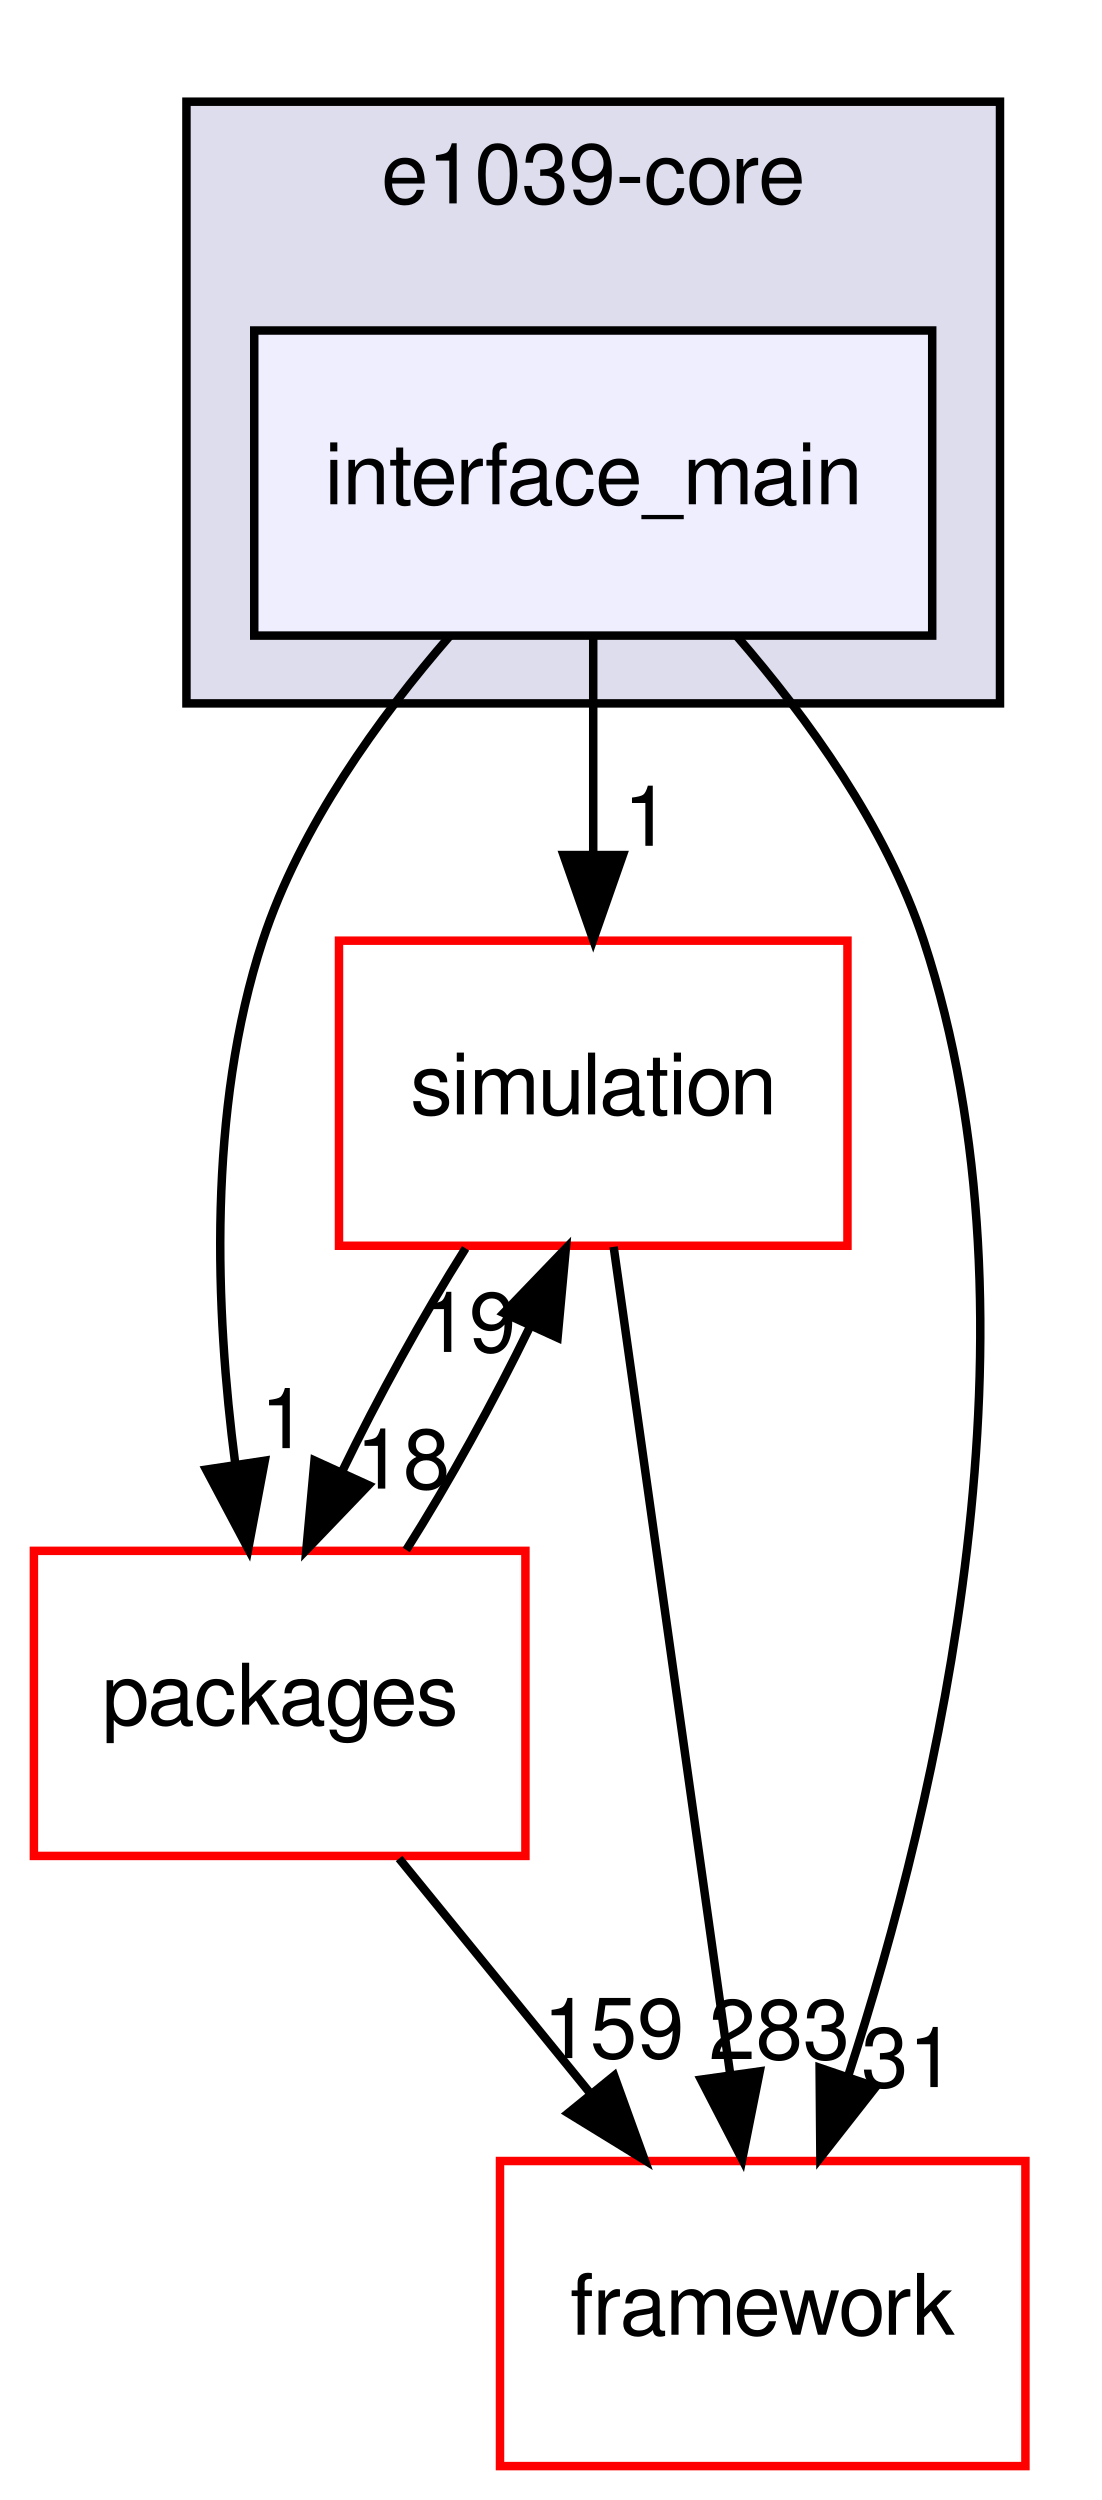
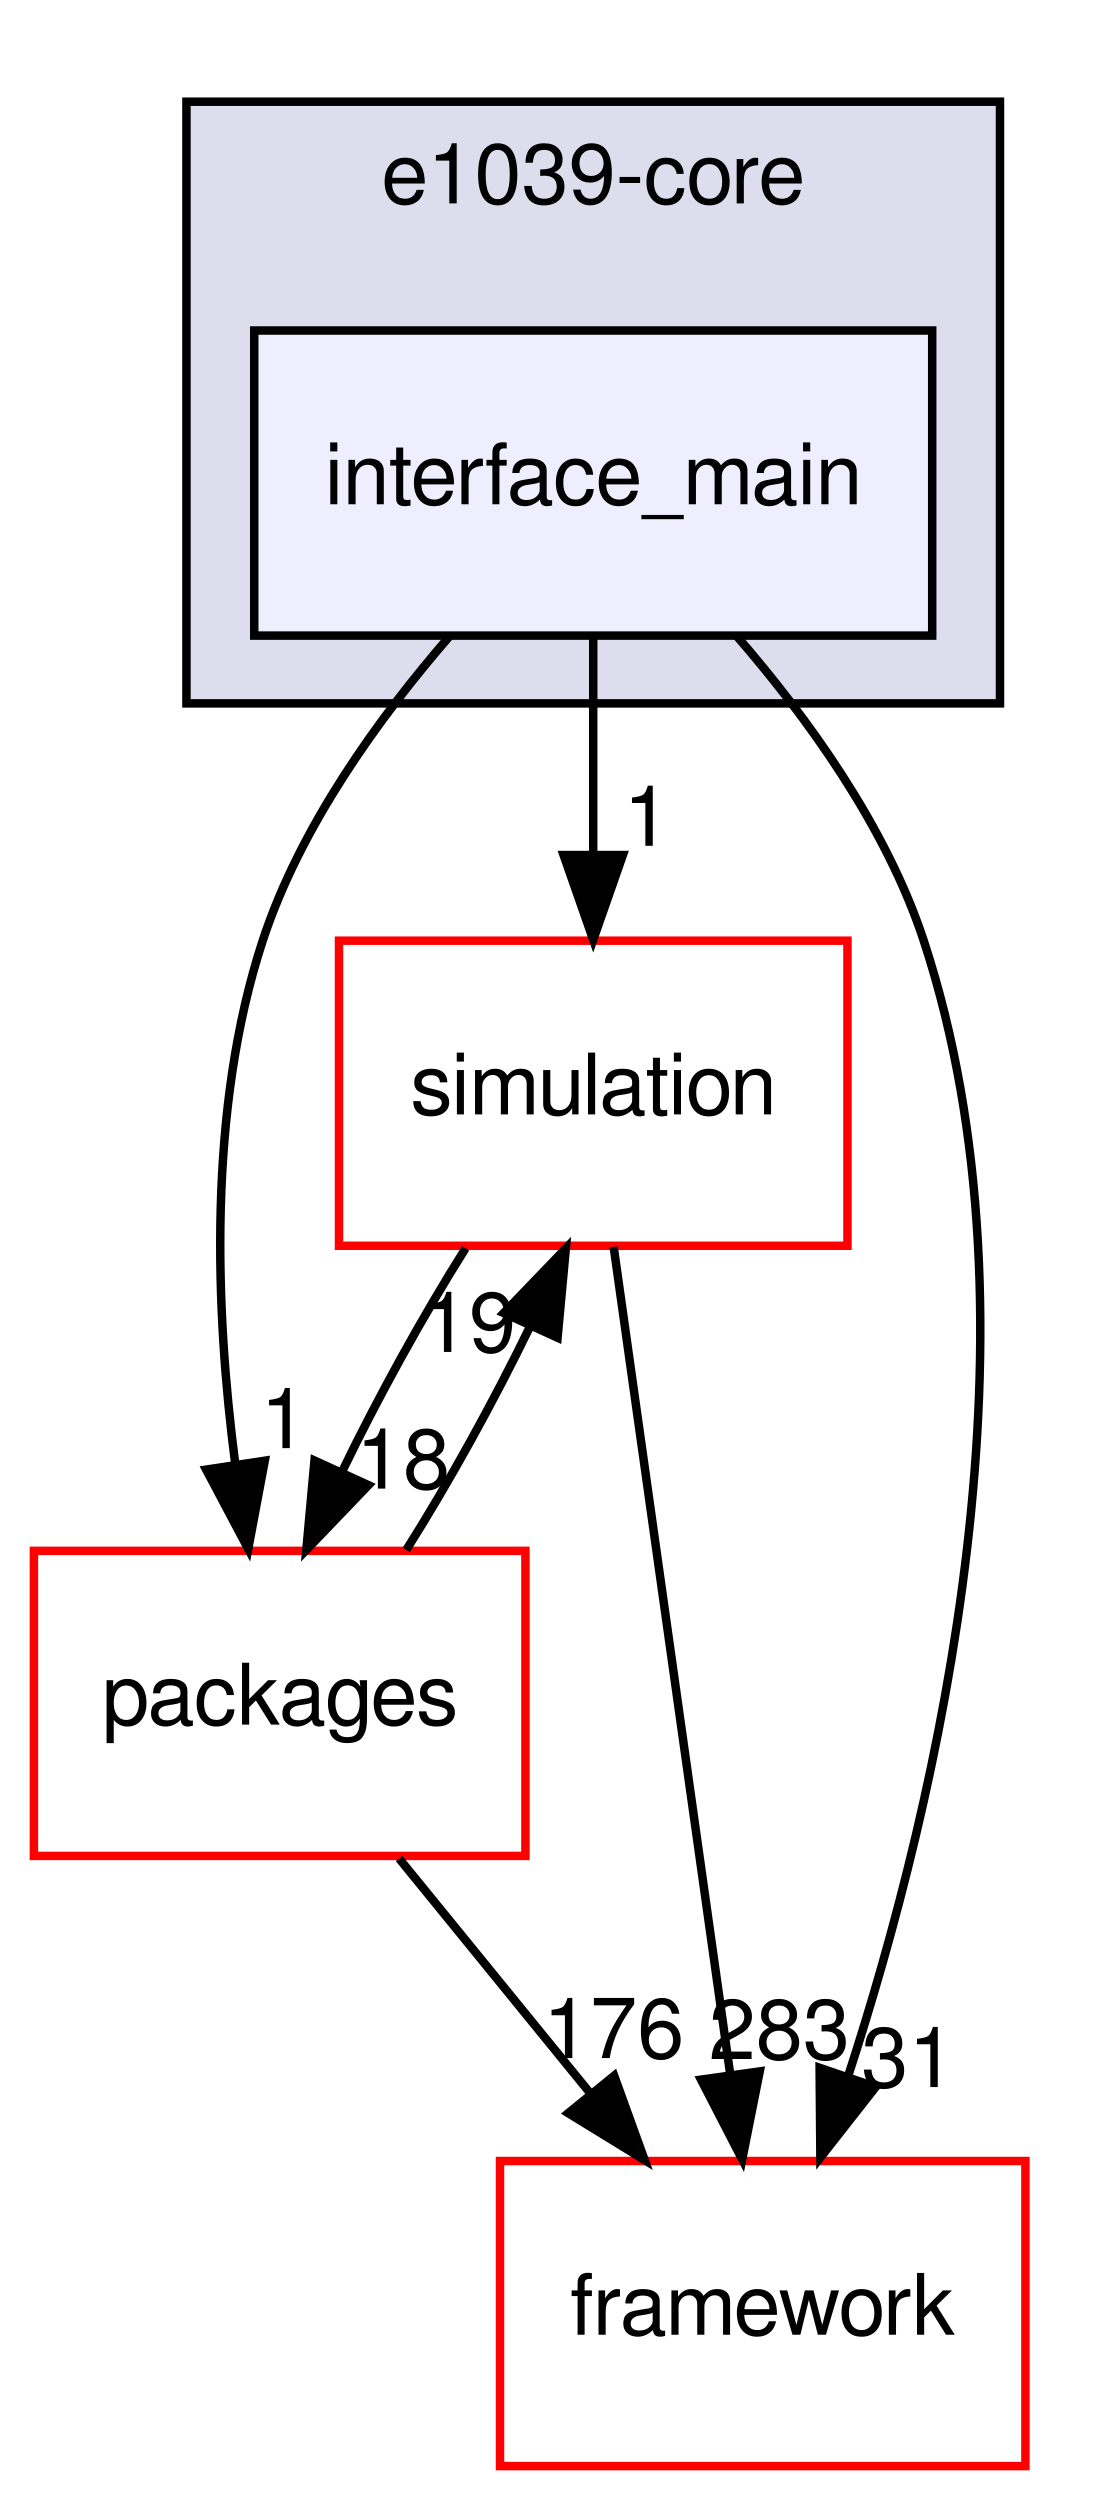
<svg xmlns="http://www.w3.org/2000/svg" xmlns:xlink="http://www.w3.org/1999/xlink" width="130pt" height="295pt" viewBox="0.00 0.00 130.00 295.00">
  <g id="graph0" class="graph" transform="scale(1 1) rotate(0) translate(4 291)">
    <g id="clust1" class="cluster">
      <g id="a_clust1">
        <a xlink:href="dir_7035d53134d2db8ceacffe687127f7fc.html" target="_top" xlink:title="e1039-core">
          <polygon fill="#ddddee" stroke="black" points="18,-208 18,-279 114,-279 114,-208 18,-208" />
          <text text-anchor="middle" x="66" y="-267" font-family="FreeSans" font-size="10.00">e1039-core</text>
        </a>
      </g>
    </g>
    <g id="node1" class="node">
      <g id="a_node1">
        <a xlink:href="dir_21fa564a88be47a3879b0c5d4f9e77d5.html" target="_top" xlink:title="interface_main">
          <polygon fill="#eeeeff" stroke="black" points="106,-252 26,-252 26,-216 106,-216 106,-252" />
          <text text-anchor="middle" x="66" y="-231.5" font-family="FreeSans" font-size="10.00">interface_main</text>
        </a>
      </g>
    </g>
    <g id="node2" class="node">
      <g id="a_node2">
        <a xlink:href="dir_0a538a087021ce8adf1d4849fdeba031.html" target="_top" xlink:title="simulation">
          <polygon fill="none" stroke="red" points="96,-180 36,-180 36,-144 96,-144 96,-180" />
          <text text-anchor="middle" x="66" y="-159.5" font-family="FreeSans" font-size="10.00">simulation</text>
        </a>
      </g>
    </g>
    <g id="edge5" class="edge">
      <path fill="none" stroke="black" d="M66,-215.697C66,-207.983 66,-198.712 66,-190.112" />
      <polygon fill="black" stroke="black" points="69.5,-190.104 66,-180.104 62.5,-190.104 69.5,-190.104" />
      <g id="a_edge5-headlabel">
-         <a xlink:href="dir_000062_000073.html" target="_top" xlink:title="1">
+         <a xlink:href="dir_000062_000074.html" target="_top" xlink:title="1">
          <text text-anchor="middle" x="72.339" y="-191.199" font-family="FreeSans" font-size="10.00">1</text>
        </a>
      </g>
    </g>
    <g id="node3" class="node">
      <g id="a_node3">
        <a xlink:href="dir_5e295cd396ed00d01dcf10a6f0e423f9.html" target="_top" xlink:title="packages">
          <polygon fill="none" stroke="red" points="58,-108 0,-108 0,-72 58,-72 58,-108" />
          <text text-anchor="middle" x="29" y="-87.5" font-family="FreeSans" font-size="10.00">packages</text>
        </a>
      </g>
    </g>
    <g id="edge6" class="edge">
      <path fill="none" stroke="black" d="M49.11,-215.993C40.706,-206.315 31.418,-193.459 27,-180 20.462,-160.085 21.413,-136.292 23.753,-118.32" />
      <polygon fill="black" stroke="black" points="27.244,-118.639 25.289,-108.226 20.324,-117.586 27.244,-118.639" />
      <g id="a_edge6-headlabel">
        <a xlink:href="dir_000062_000070.html" target="_top" xlink:title="1">
          <text text-anchor="middle" x="29.51" y="-120.12" font-family="FreeSans" font-size="10.00">1</text>
        </a>
      </g>
    </g>
    <g id="node4" class="node">
      <g id="a_node4">
        <a xlink:href="dir_ec5b6dea0f546bb9c4903c2bcb98e114.html" target="_top" xlink:title="framework">
          <polygon fill="none" stroke="red" points="117,-36 55,-36 55,-0 117,-0 117,-36" />
          <text text-anchor="middle" x="86" y="-15.5" font-family="FreeSans" font-size="10.00">framework</text>
        </a>
      </g>
    </g>
    <g id="edge7" class="edge">
      <path fill="none" stroke="black" d="M82.89,-215.993C91.293,-206.315 100.582,-193.459 105,-180 119.892,-134.636 106.704,-78.696 96.112,-46.117" />
      <polygon fill="black" stroke="black" points="99.341,-44.74 92.803,-36.403 92.714,-46.997 99.341,-44.74" />
      <g id="a_edge7-headlabel">
        <a xlink:href="dir_000062_000051.html" target="_top" xlink:title="31">
          <text text-anchor="middle" x="103.187" y="-44.727" font-family="FreeSans" font-size="10.00">31</text>
        </a>
      </g>
    </g>
    <g id="edge1" class="edge">
      <path fill="none" stroke="black" d="M50.938,-143.697C45.904,-135.728 40.6,-126.1 36.323,-117.264" />
      <polygon fill="black" stroke="black" points="39.48,-115.751 32.146,-108.104 33.111,-118.655 39.48,-115.751" />
      <g id="a_edge1-headlabel">
-         <a xlink:href="dir_000073_000070.html" target="_top" xlink:title="18">
+         <a xlink:href="dir_000074_000070.html" target="_top" xlink:title="18">
          <text text-anchor="middle" x="43.554" y="-115.343" font-family="FreeSans" font-size="10.00">18</text>
        </a>
      </g>
    </g>
    <g id="edge2" class="edge">
      <path fill="none" stroke="black" d="M68.412,-143.871C71.821,-119.67 78.083,-75.211 82.142,-46.393" />
      <polygon fill="black" stroke="black" points="85.65,-46.58 83.579,-36.189 78.718,-45.603 85.65,-46.58" />
      <g id="a_edge2-headlabel">
-         <a xlink:href="dir_000073_000051.html" target="_top" xlink:title="283">
+         <a xlink:href="dir_000074_000051.html" target="_top" xlink:title="283">
          <text text-anchor="middle" x="87.96" y="-48.035" font-family="FreeSans" font-size="10.00">283</text>
        </a>
      </g>
    </g>
    <g id="edge3" class="edge">
      <path fill="none" stroke="black" d="M43.936,-108.104C48.965,-116.045 54.275,-125.666 58.57,-134.515" />
      <polygon fill="black" stroke="black" points="55.427,-136.059 62.77,-143.697 61.793,-133.147 55.427,-136.059" />
      <g id="a_edge3-headlabel">
-         <a xlink:href="dir_000070_000073.html" target="_top" xlink:title="19">
+         <a xlink:href="dir_000070_000074.html" target="_top" xlink:title="19">
          <text text-anchor="middle" x="51.35" y="-131.471" font-family="FreeSans" font-size="10.00">19</text>
        </a>
      </g>
    </g>
    <g id="edge4" class="edge">
      <path fill="none" stroke="black" d="M43.09,-71.697C49.923,-63.305 58.257,-53.071 65.756,-43.861" />
      <polygon fill="black" stroke="black" points="68.472,-46.069 72.072,-36.104 63.044,-41.649 68.472,-46.069" />
      <g id="a_edge4-headlabel">
-         <a xlink:href="dir_000070_000051.html" target="_top" xlink:title="159">
-           <text text-anchor="middle" x="68.404" y="-48.149" font-family="FreeSans" font-size="10.00">159</text>
+         <a xlink:href="dir_000070_000051.html" target="_top" xlink:title="176">
+           <text text-anchor="middle" x="68.404" y="-48.149" font-family="FreeSans" font-size="10.00">176</text>
        </a>
      </g>
    </g>
  </g>
</svg>
